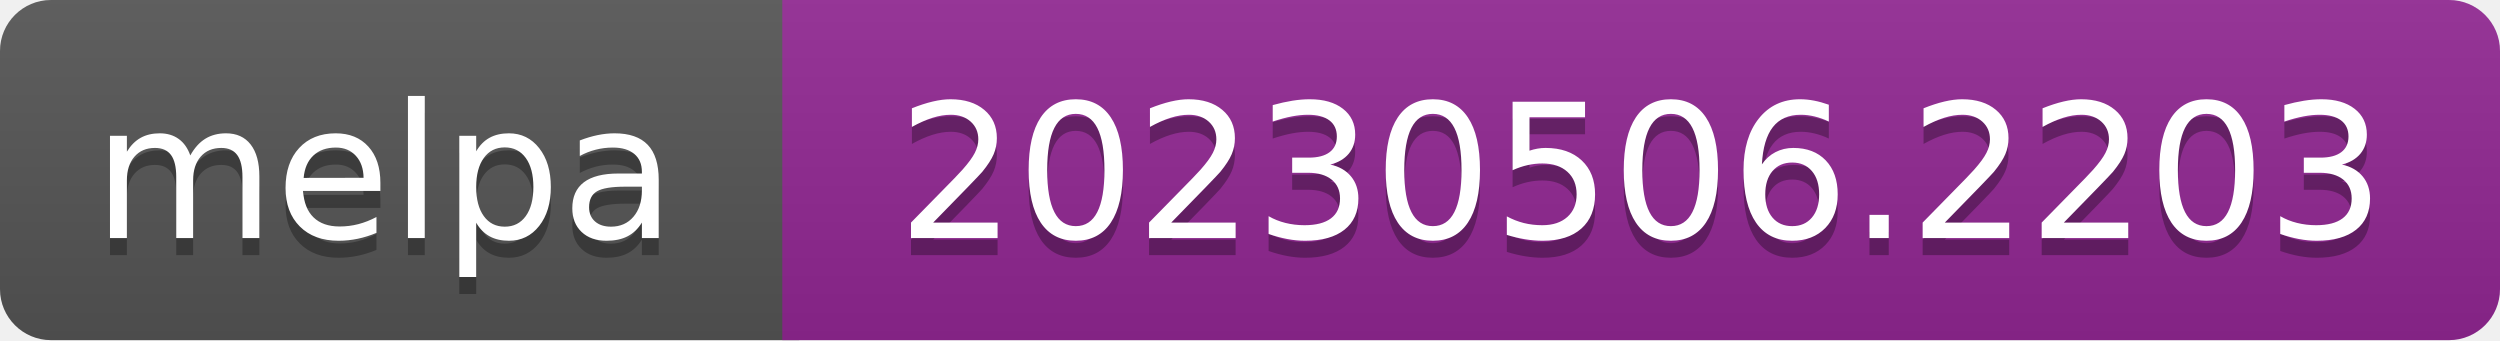
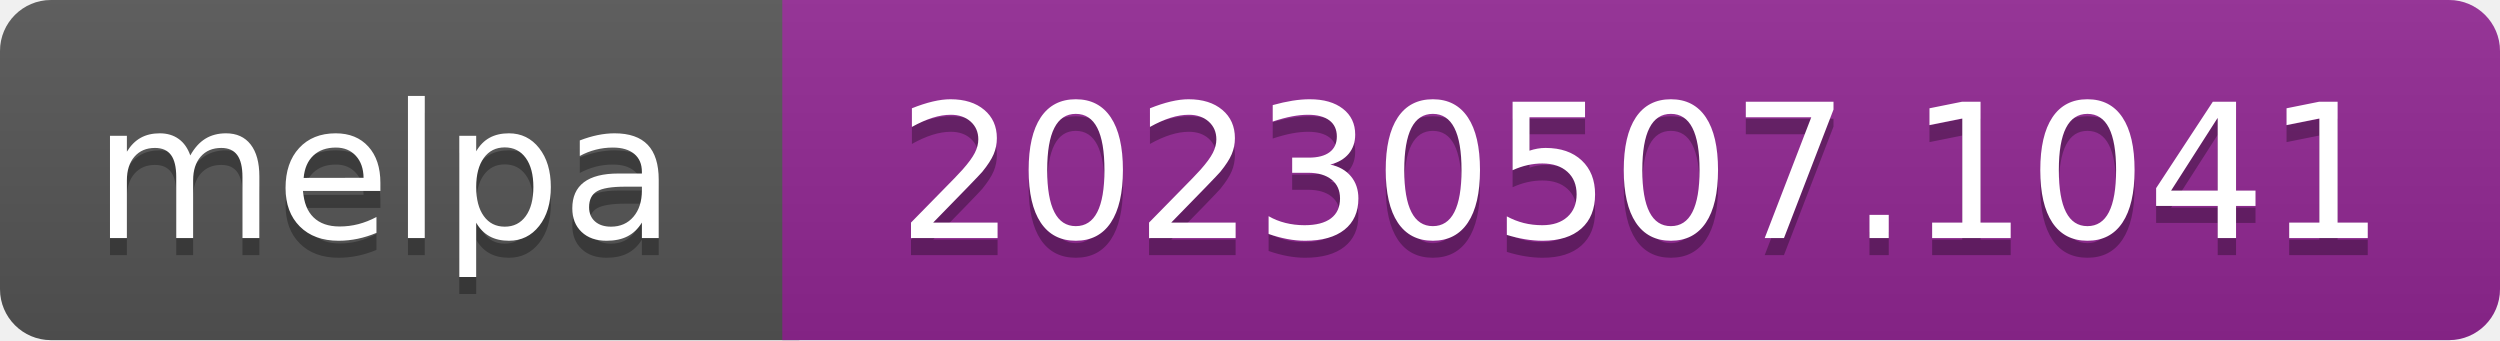
- <svg xmlns="http://www.w3.org/2000/svg" width="147" height="20" role="img" aria-label="melpa: 20230506.2203">
+ <svg xmlns="http://www.w3.org/2000/svg" width="147" height="20" role="img" aria-label="melpa: 20230507.1041">
  <linearGradient id="s" x2="0" y2="100%">
    <stop offset="0" stop-color="#bbb" stop-opacity=".1" />
    <stop offset="1" stop-opacity=".1" />
  </linearGradient>
  <clipPath id="r">
    <rect width="147" height="20" rx="3" fill="#fff" />
  </clipPath>
  <g clip-path="url(#r)">
    <rect width="47" height="20" fill="#555" />
    <rect x="46" width="147" height="20" fill="#922793" />
    <rect width="147" height="20" fill="url(#s)" />
  </g>
  <g fill="#fff" text-anchor="middle" font-family="Verdana,Geneva,DejaVu Sans,sans-serif" font-size="110" text-rendering="geometricPrecision">
    <text aria-hidden="true" x="226" y="150" fill="#010101" fill-opacity=".3" transform="scale(.1)" textLength="343">melpa</text>
    <text x="226" y="140" transform="scale(.1)" fill="#fff" textLength="343">melpa</text>
-     <text aria-hidden="true" x="965" y="150" fill="#010101" fill-opacity=".3" transform="scale(.1)" textLength="875">20230506.2203</text>
-     <text x="965" y="140" transform="scale(.1)" fill="#fff" textLength="875">20230506.2203</text>
+     <text aria-hidden="true" x="965" y="150" fill="#010101" fill-opacity=".3" transform="scale(.1)" textLength="875">20230507.1041</text>
+     <text x="965" y="140" transform="scale(.1)" fill="#fff" textLength="875">20230507.1041</text>
  </g>
</svg>
